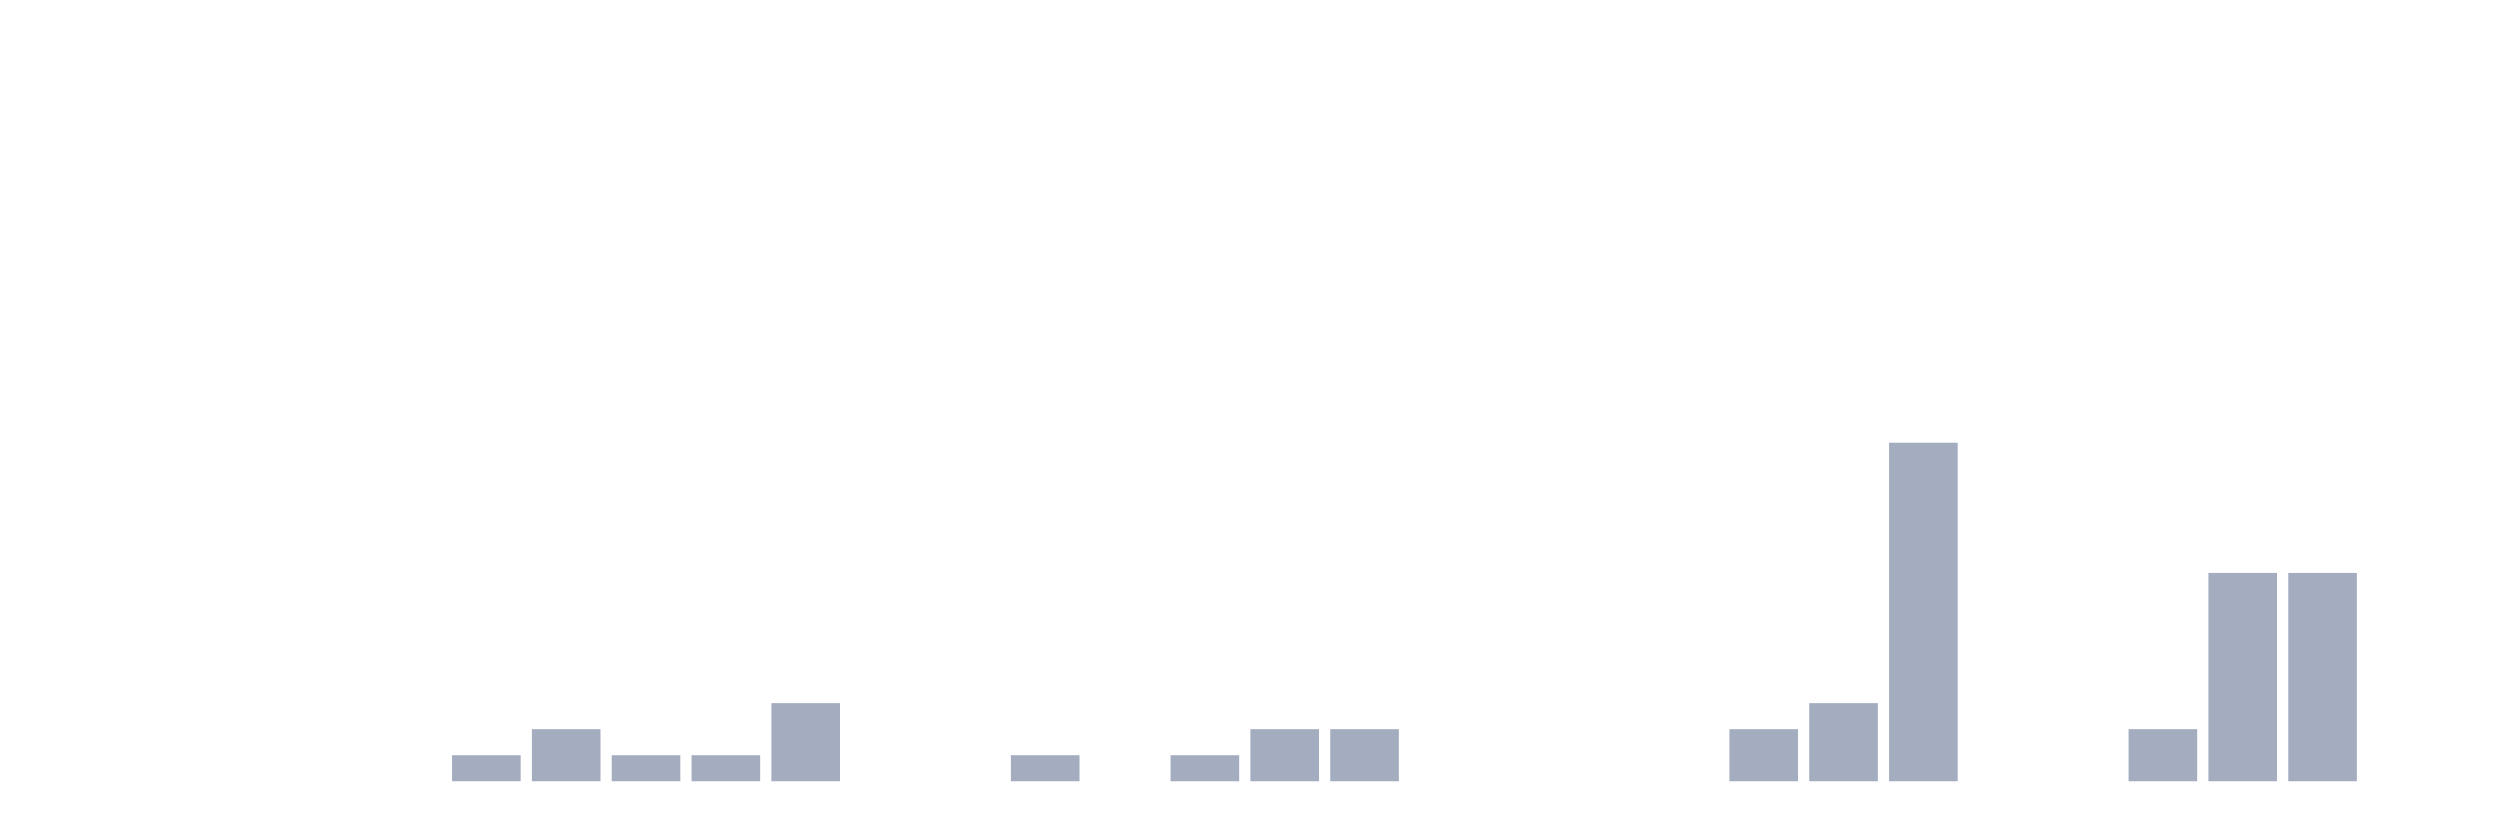
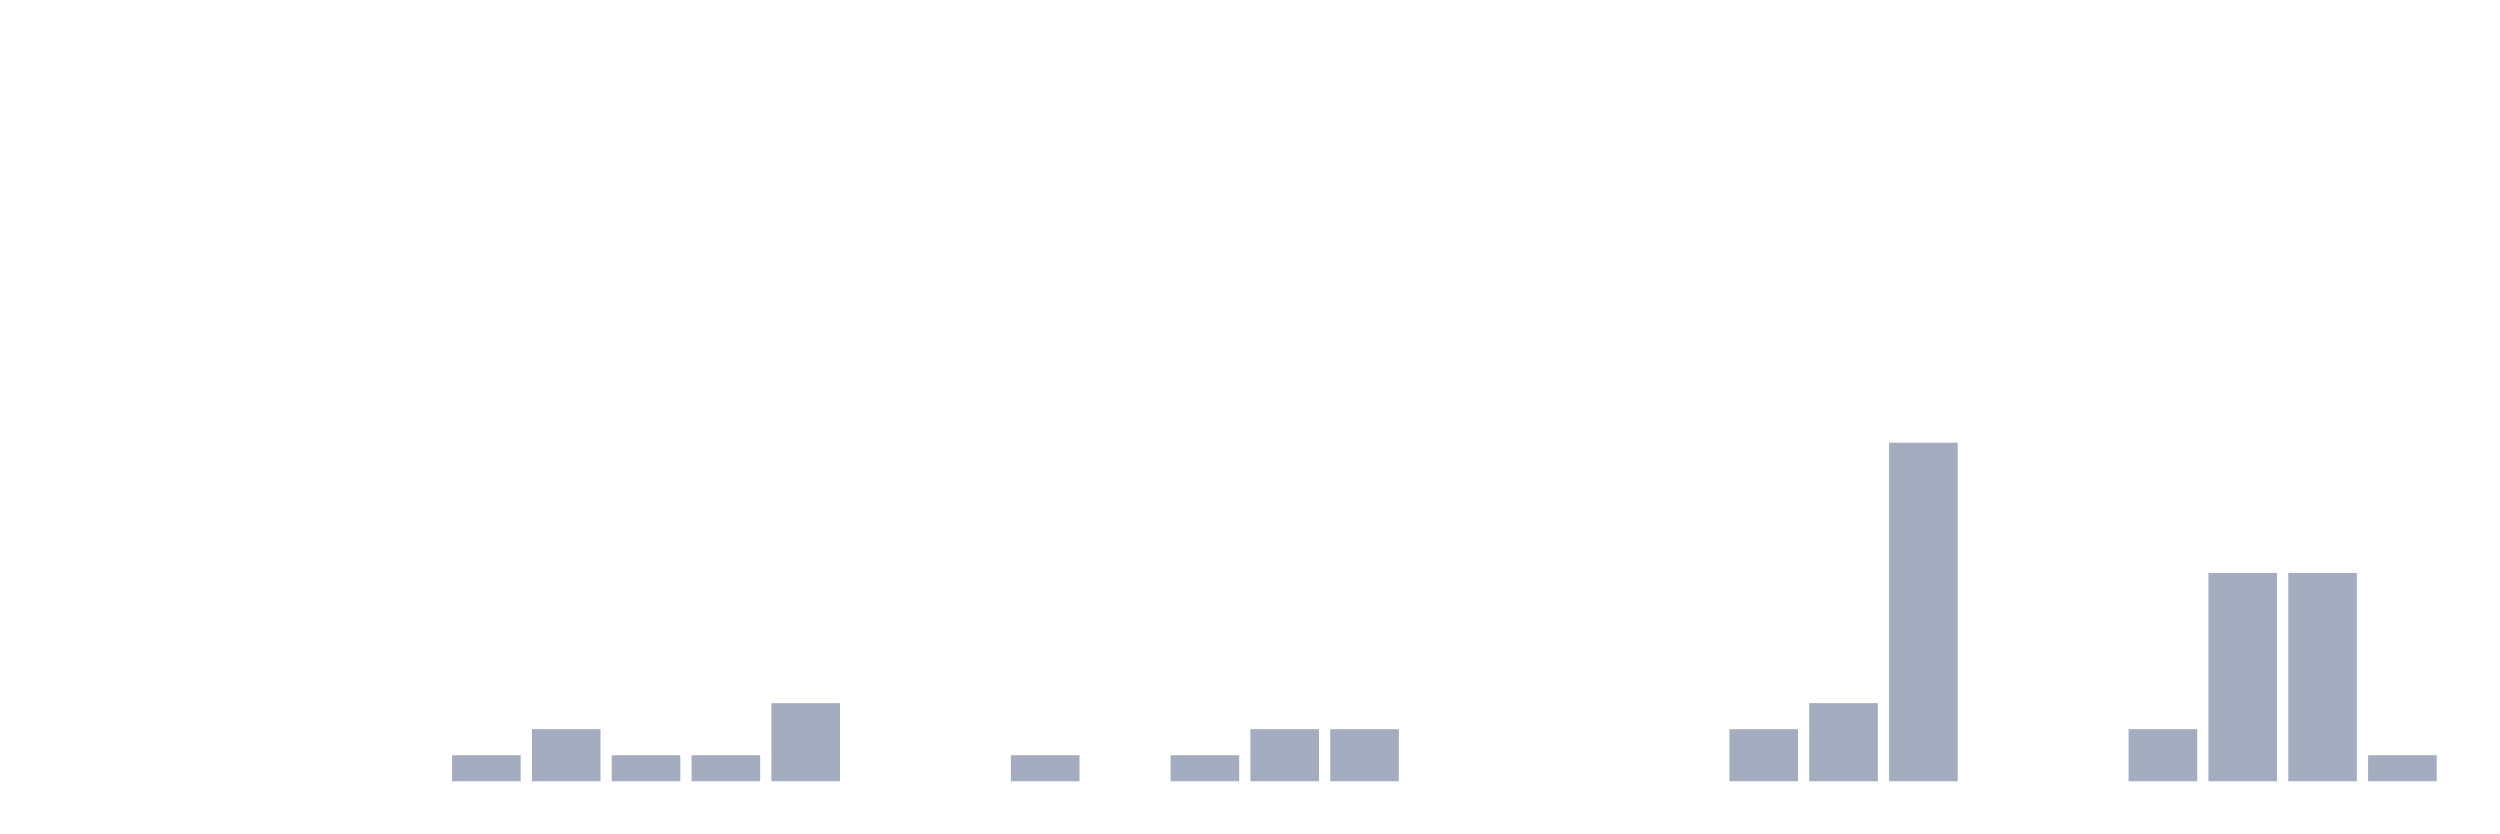
<svg xmlns="http://www.w3.org/2000/svg" viewBox="0 0 480 160">
  <g transform="translate(10,10)">
    <rect class="bar" x="0.153" width="13.175" y="140" height="0" fill="rgb(164,173,192)" />
    <rect class="bar" x="15.482" width="13.175" y="140" height="0" fill="rgb(164,173,192)" />
    <rect class="bar" x="30.81" width="13.175" y="140" height="0" fill="rgb(164,173,192)" />
    <rect class="bar" x="46.138" width="13.175" y="140" height="0" fill="rgb(164,173,192)" />
    <rect class="bar" x="61.466" width="13.175" y="140" height="0" fill="rgb(164,173,192)" />
    <rect class="bar" x="76.794" width="13.175" y="135" height="5" fill="rgb(164,173,192)" />
    <rect class="bar" x="92.123" width="13.175" y="130" height="10" fill="rgb(164,173,192)" />
    <rect class="bar" x="107.451" width="13.175" y="135" height="5" fill="rgb(164,173,192)" />
    <rect class="bar" x="122.779" width="13.175" y="135" height="5" fill="rgb(164,173,192)" />
    <rect class="bar" x="138.107" width="13.175" y="125" height="15" fill="rgb(164,173,192)" />
    <rect class="bar" x="153.436" width="13.175" y="140" height="0" fill="rgb(164,173,192)" />
    <rect class="bar" x="168.764" width="13.175" y="140" height="0" fill="rgb(164,173,192)" />
    <rect class="bar" x="184.092" width="13.175" y="135" height="5" fill="rgb(164,173,192)" />
    <rect class="bar" x="199.42" width="13.175" y="140" height="0" fill="rgb(164,173,192)" />
    <rect class="bar" x="214.748" width="13.175" y="135" height="5" fill="rgb(164,173,192)" />
    <rect class="bar" x="230.077" width="13.175" y="130" height="10" fill="rgb(164,173,192)" />
    <rect class="bar" x="245.405" width="13.175" y="130" height="10" fill="rgb(164,173,192)" />
    <rect class="bar" x="260.733" width="13.175" y="140" height="0" fill="rgb(164,173,192)" />
    <rect class="bar" x="276.061" width="13.175" y="140" height="0" fill="rgb(164,173,192)" />
    <rect class="bar" x="291.39" width="13.175" y="140" height="0" fill="rgb(164,173,192)" />
    <rect class="bar" x="306.718" width="13.175" y="140" height="0" fill="rgb(164,173,192)" />
    <rect class="bar" x="322.046" width="13.175" y="130" height="10" fill="rgb(164,173,192)" />
    <rect class="bar" x="337.374" width="13.175" y="125" height="15" fill="rgb(164,173,192)" />
    <rect class="bar" x="352.702" width="13.175" y="75" height="65" fill="rgb(164,173,192)" />
    <rect class="bar" x="368.031" width="13.175" y="140" height="0" fill="rgb(164,173,192)" />
    <rect class="bar" x="383.359" width="13.175" y="140" height="0" fill="rgb(164,173,192)" />
    <rect class="bar" x="398.687" width="13.175" y="130" height="10" fill="rgb(164,173,192)" />
    <rect class="bar" x="414.015" width="13.175" y="100" height="40" fill="rgb(164,173,192)" />
    <rect class="bar" x="429.344" width="13.175" y="100" height="40" fill="rgb(164,173,192)" />
-     <rect class="bar" x="444.672" width="13.175" y="140" height="0" fill="rgb(164,173,192)" />
+     <rect class="bar" x="444.672" width="13.175" y="135" height="5" fill="rgb(164,173,192)" />
  </g>
</svg>
